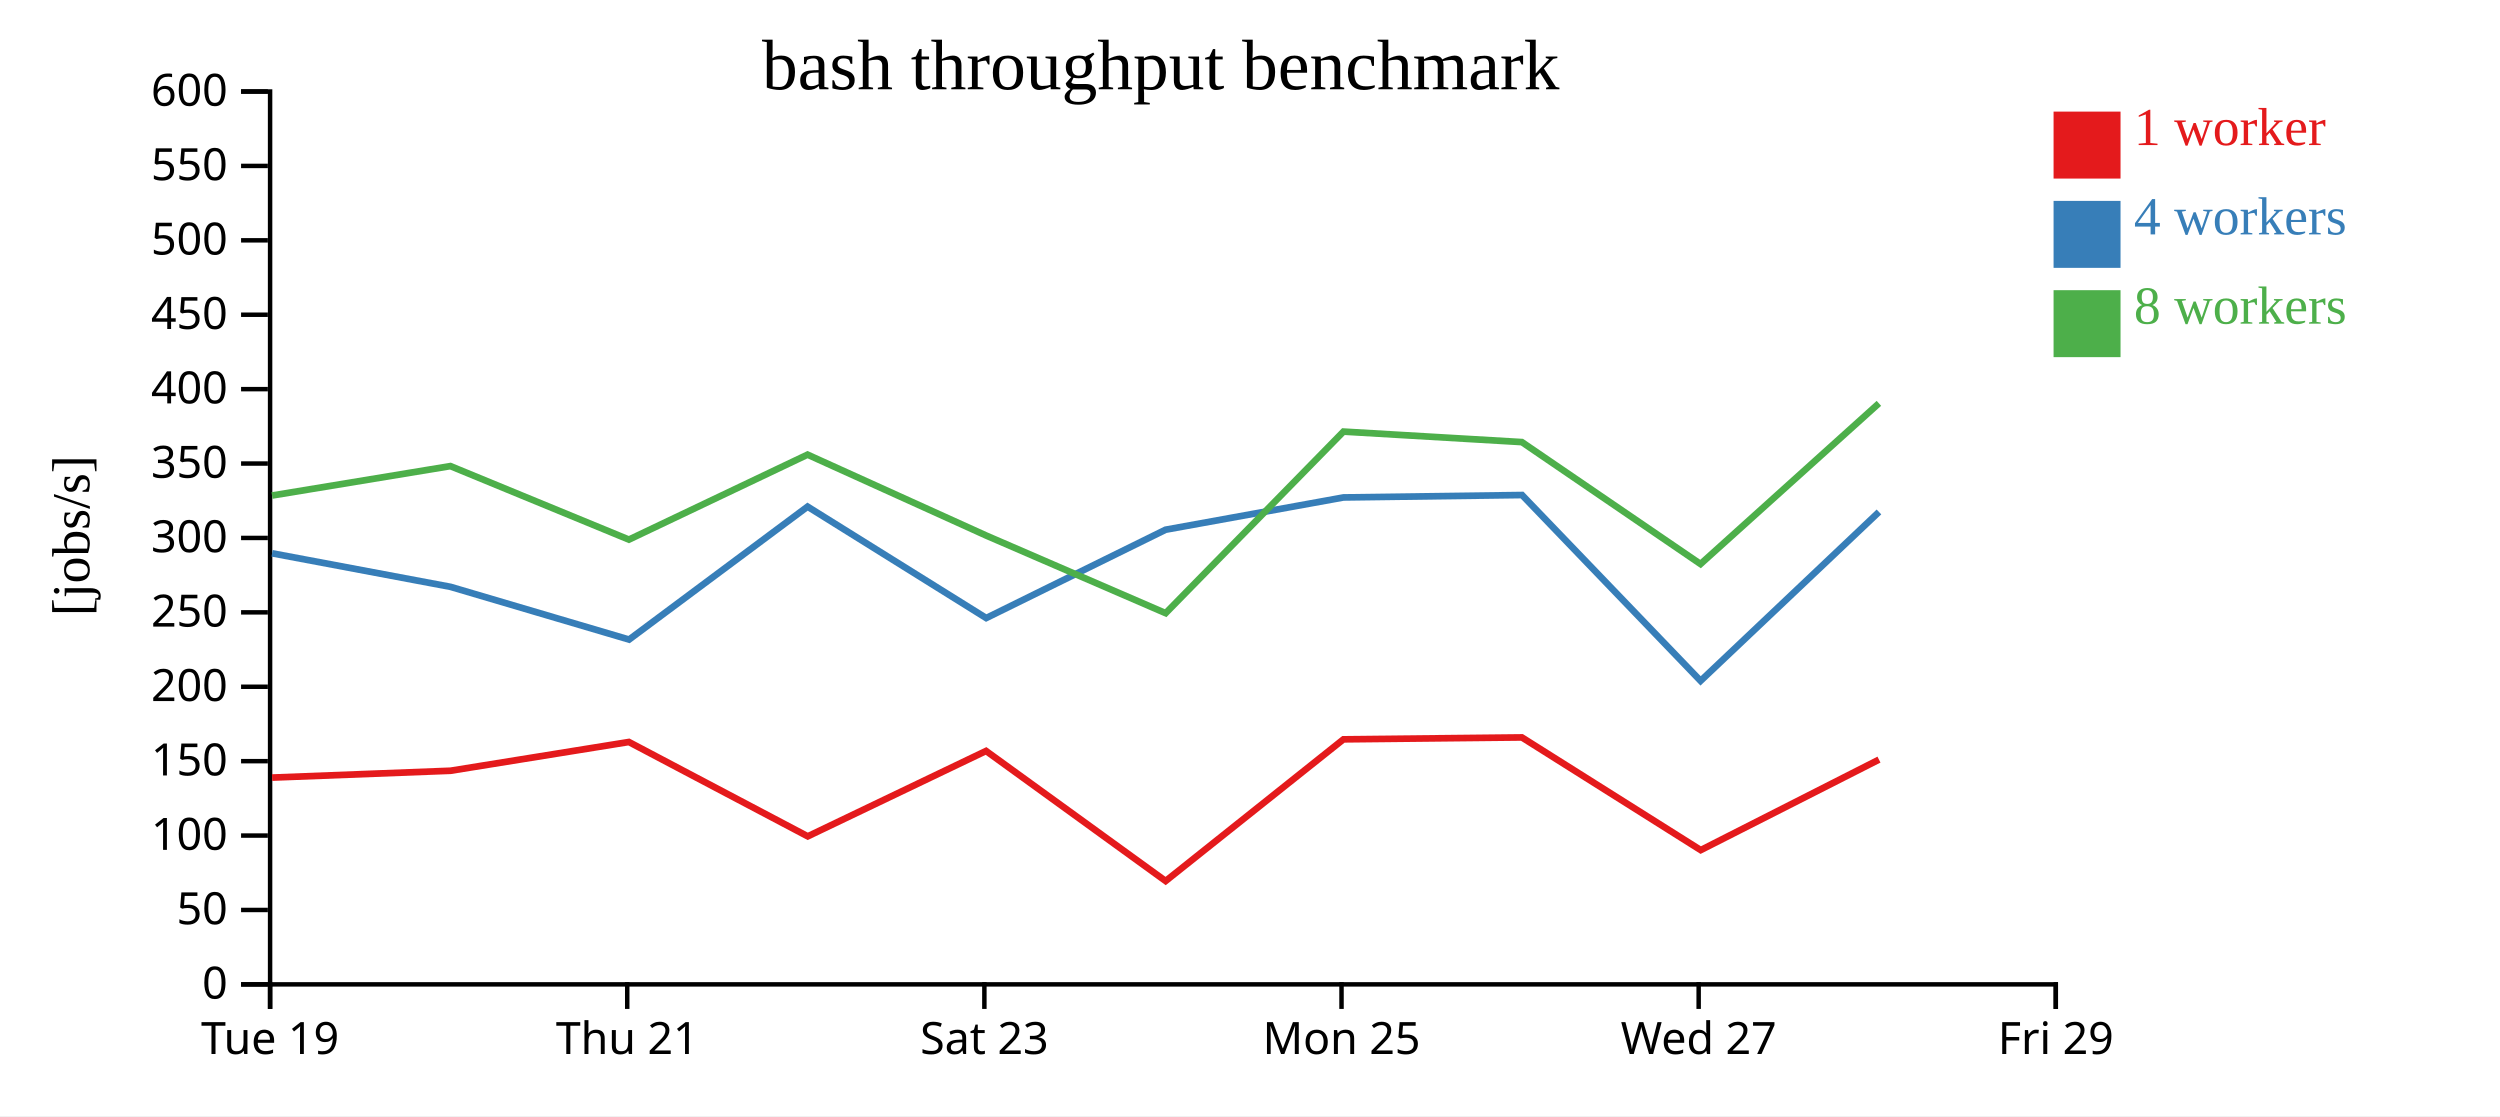
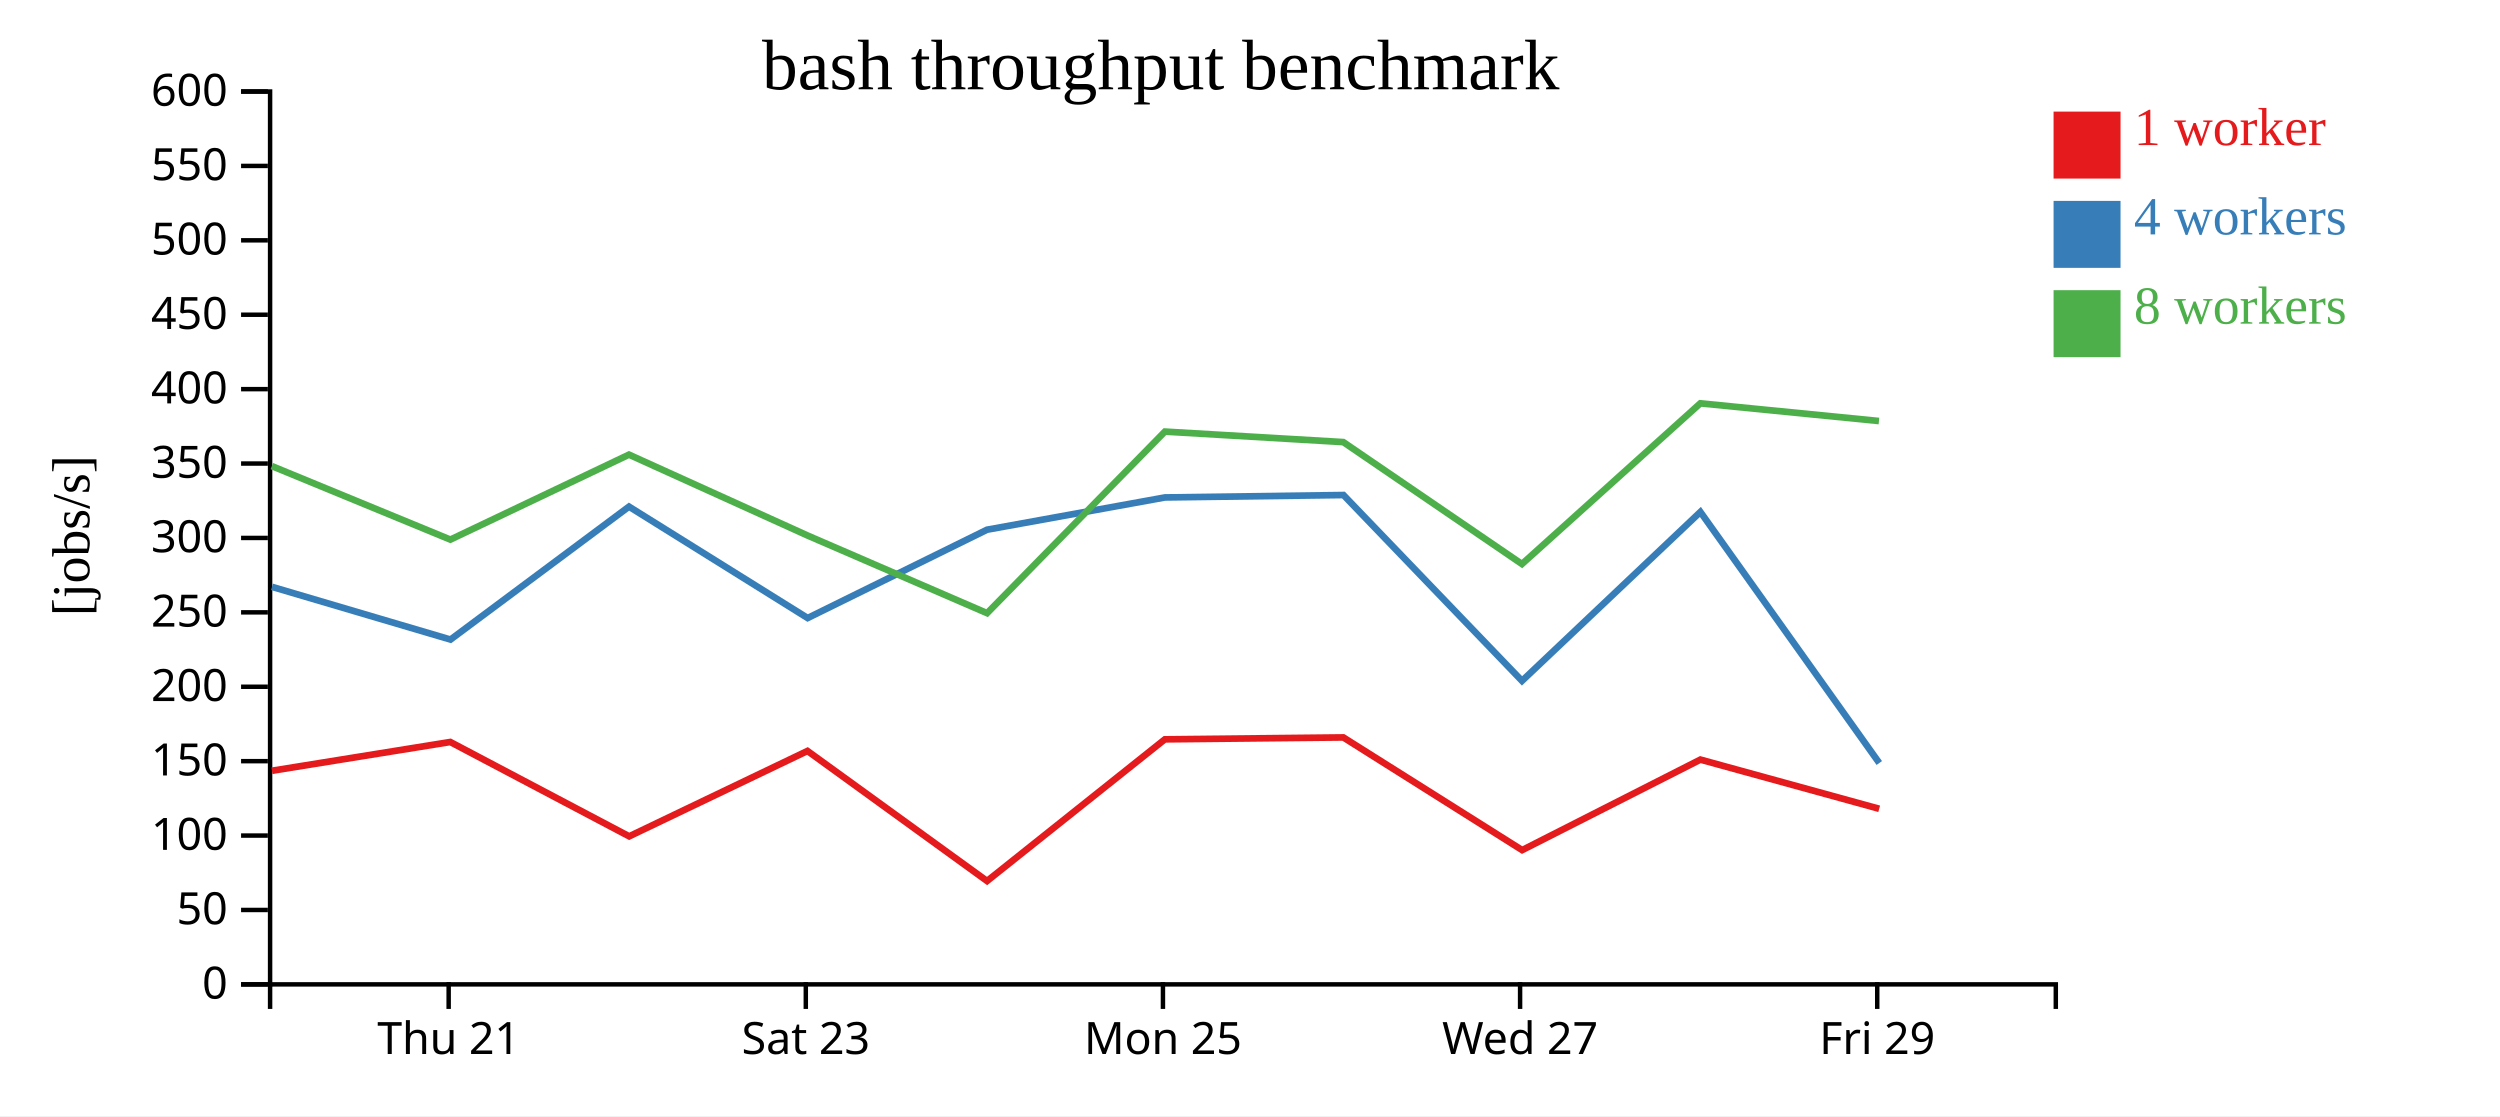
<svg xmlns="http://www.w3.org/2000/svg" width="560" height="250">
  <rect width="100%" height="100%" fill="white" />
  <g transform="translate(60,20)">
    <g transform="translate(0,200)" fill="none" font-size="10" font-family="sans-serif" text-anchor="middle">
      <path class="domain" stroke="currentColor" d="M0.5,6V0.5H400.5V6" />
-       <g class="tick" opacity="1" transform="translate(0.5,0)">
-         <line stroke="currentColor" y2="6" />
-         <text fill="currentColor" y="9" dy="0.71em">Tue 19</text>
-       </g>
-       <g class="tick" opacity="1" transform="translate(80.5,0)">
+       <g class="tick" opacity="1" transform="translate(40.5,0)">
        <line stroke="currentColor" y2="6" />
        <text fill="currentColor" y="9" dy="0.71em">Thu 21</text>
      </g>
-       <g class="tick" opacity="1" transform="translate(160.5,0)">
+       <g class="tick" opacity="1" transform="translate(120.5,0)">
        <line stroke="currentColor" y2="6" />
        <text fill="currentColor" y="9" dy="0.71em">Sat 23</text>
      </g>
-       <g class="tick" opacity="1" transform="translate(240.5,0)">
+       <g class="tick" opacity="1" transform="translate(200.5,0)">
        <line stroke="currentColor" y2="6" />
        <text fill="currentColor" y="9" dy="0.71em">Mon 25</text>
      </g>
-       <g class="tick" opacity="1" transform="translate(320.5,0)">
+       <g class="tick" opacity="1" transform="translate(280.5,0)">
        <line stroke="currentColor" y2="6" />
        <text fill="currentColor" y="9" dy="0.71em">Wed 27</text>
      </g>
-       <g class="tick" opacity="1" transform="translate(400.5,0)">
+       <g class="tick" opacity="1" transform="translate(360.5,0)">
        <line stroke="currentColor" y2="6" />
        <text fill="currentColor" y="9" dy="0.71em">Fri 29</text>
      </g>
    </g>
    <g fill="none" font-size="10" font-family="sans-serif" text-anchor="end">
      <path class="domain" stroke="currentColor" d="M-6,200.5H0.5V0.5H-6" />
      <g class="tick" opacity="1" transform="translate(0,200.5)">
        <line stroke="currentColor" x2="-6" />
        <text fill="currentColor" x="-9" dy="0.32em">0</text>
      </g>
      <g class="tick" opacity="1" transform="translate(0,183.8333)">
        <line stroke="currentColor" x2="-6" />
        <text fill="currentColor" x="-9" dy="0.32em">50</text>
      </g>
      <g class="tick" opacity="1" transform="translate(0,167.1667)">
        <line stroke="currentColor" x2="-6" />
        <text fill="currentColor" x="-9" dy="0.32em">100</text>
      </g>
      <g class="tick" opacity="1" transform="translate(0,150.5)">
        <line stroke="currentColor" x2="-6" />
        <text fill="currentColor" x="-9" dy="0.32em">150</text>
      </g>
      <g class="tick" opacity="1" transform="translate(0,133.8333)">
        <line stroke="currentColor" x2="-6" />
        <text fill="currentColor" x="-9" dy="0.32em">200</text>
      </g>
      <g class="tick" opacity="1" transform="translate(0,117.1667)">
        <line stroke="currentColor" x2="-6" />
        <text fill="currentColor" x="-9" dy="0.32em">250</text>
      </g>
      <g class="tick" opacity="1" transform="translate(0,100.5)">
        <line stroke="currentColor" x2="-6" />
        <text fill="currentColor" x="-9" dy="0.32em">300</text>
      </g>
      <g class="tick" opacity="1" transform="translate(0,83.83333)">
        <line stroke="currentColor" x2="-6" />
        <text fill="currentColor" x="-9" dy="0.32em">350</text>
      </g>
      <g class="tick" opacity="1" transform="translate(0,67.16667)">
        <line stroke="currentColor" x2="-6" />
        <text fill="currentColor" x="-9" dy="0.32em">400</text>
      </g>
      <g class="tick" opacity="1" transform="translate(0,50.5)">
        <line stroke="currentColor" x2="-6" />
        <text fill="currentColor" x="-9" dy="0.32em">450</text>
      </g>
      <g class="tick" opacity="1" transform="translate(0,33.83333)">
        <line stroke="currentColor" x2="-6" />
        <text fill="currentColor" x="-9" dy="0.32em">500</text>
      </g>
      <g class="tick" opacity="1" transform="translate(0,17.16667)">
        <line stroke="currentColor" x2="-6" />
        <text fill="currentColor" x="-9" dy="0.32em">550</text>
      </g>
      <g class="tick" opacity="1" transform="translate(0,0.5)">
        <line stroke="currentColor" x2="-6" />
        <text fill="currentColor" x="-9" dy="0.32em">600</text>
      </g>
    </g>
    <text text-anchor="middle" style="font-size: 12px" transform="rotate(-90)" y="-40" x="-100">[jobs/s]</text>
    <text text-anchor="middle" style="font-size: 16px" y="0" x="200">bash throughput benchmark</text>
-     <path class="line" fill="none" stroke="#e41a1c" stroke-width="1.5" d="M0.95,154.181L40.914,152.648L80.868,146.206L120.937,167.339L160.873,148.216L201.102,177.347L240.934,145.609L280.909,145.184L320.965,170.422L360.89,150.152" />
-     <path class="line" fill="none" stroke="#377eb8" stroke-width="1.5" d="M0.951,103.943L40.927,111.457L80.909,123.263L120.897,93.487L160.91,118.441L201.089,98.657L240.938,91.428L280.937,90.889L320.93,132.515L360.887,94.676" />
-     <path class="line" fill="none" stroke="#4daf4a" stroke-width="1.5" d="M0.933,90.996L40.891,84.406L80.878,100.872L120.889,81.839L160.888,99.955L201.105,117.349L240.933,76.68L280.897,79.03L320.918,106.341L360.872,70.349" />
+     <path class="line" fill="none" stroke="#e41a1c" stroke-width="1.5" d="M0.914,152.648L40.868,146.206L80.937,167.339L120.873,148.216L161.102,177.347L200.934,145.609L240.909,145.184L280.965,170.422L320.89,150.152L360.94,161.17" />
+     <path class="line" fill="none" stroke="#377eb8" stroke-width="1.5" d="M0.927,111.457L40.909,123.263L80.897,93.487L120.91,118.441L161.089,98.657L200.938,91.428L240.937,90.889L280.93,132.515L320.887,94.676L360.96,150.917" />
+     <path class="line" fill="none" stroke="#4daf4a" stroke-width="1.5" d="M0.891,84.406L40.878,100.872L80.889,81.839L120.888,99.955L161.105,117.349L200.933,76.68L240.897,79.03L280.918,106.341L320.872,70.349L360.885,74.309" />
    <rect class="dot" x="400" y="5" width="15" height="15" style="fill: #e41a1c;" />
    <rect class="dot" x="400" y="25" width="15" height="15" style="fill: #377eb8;" />
    <rect class="dot" x="400" y="45" width="15" height="15" style="fill: #4daf4a;" />
    <text class="label" x="418" y="12.5" style="fill: #e41a1c; alignment-baseline: middle;" text-anchor="left">1 worker</text>
    <text class="label" x="418" y="32.5" style="fill: #377eb8; alignment-baseline: middle;" text-anchor="left">4 workers</text>
    <text class="label" x="418" y="52.5" style="fill: #4daf4a; alignment-baseline: middle;" text-anchor="left">8 workers</text>
  </g>
</svg>
